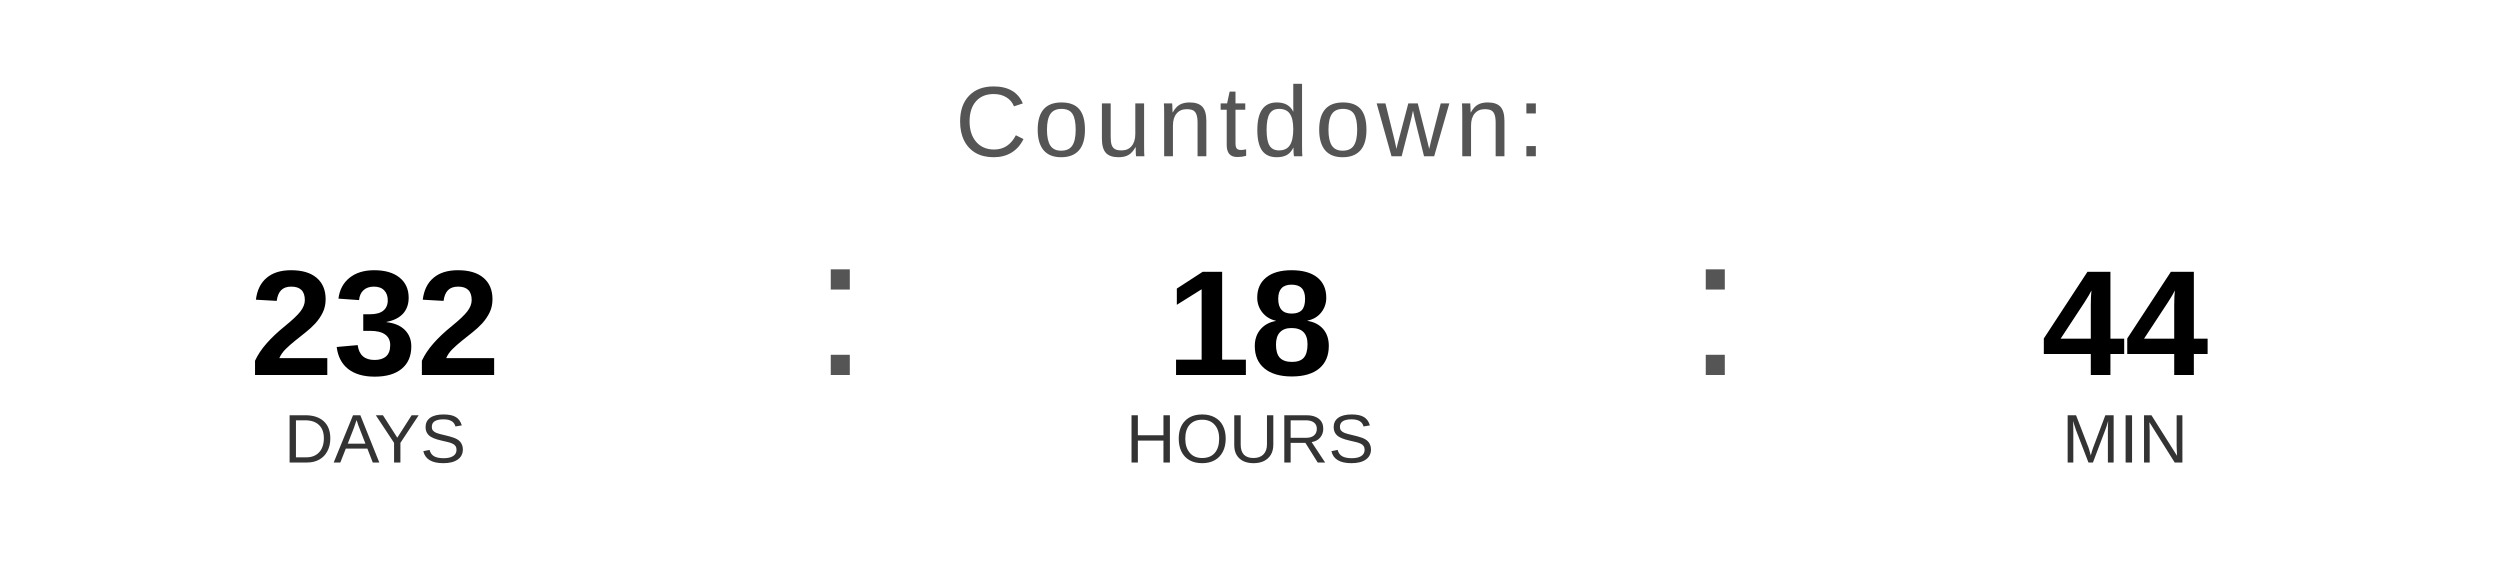
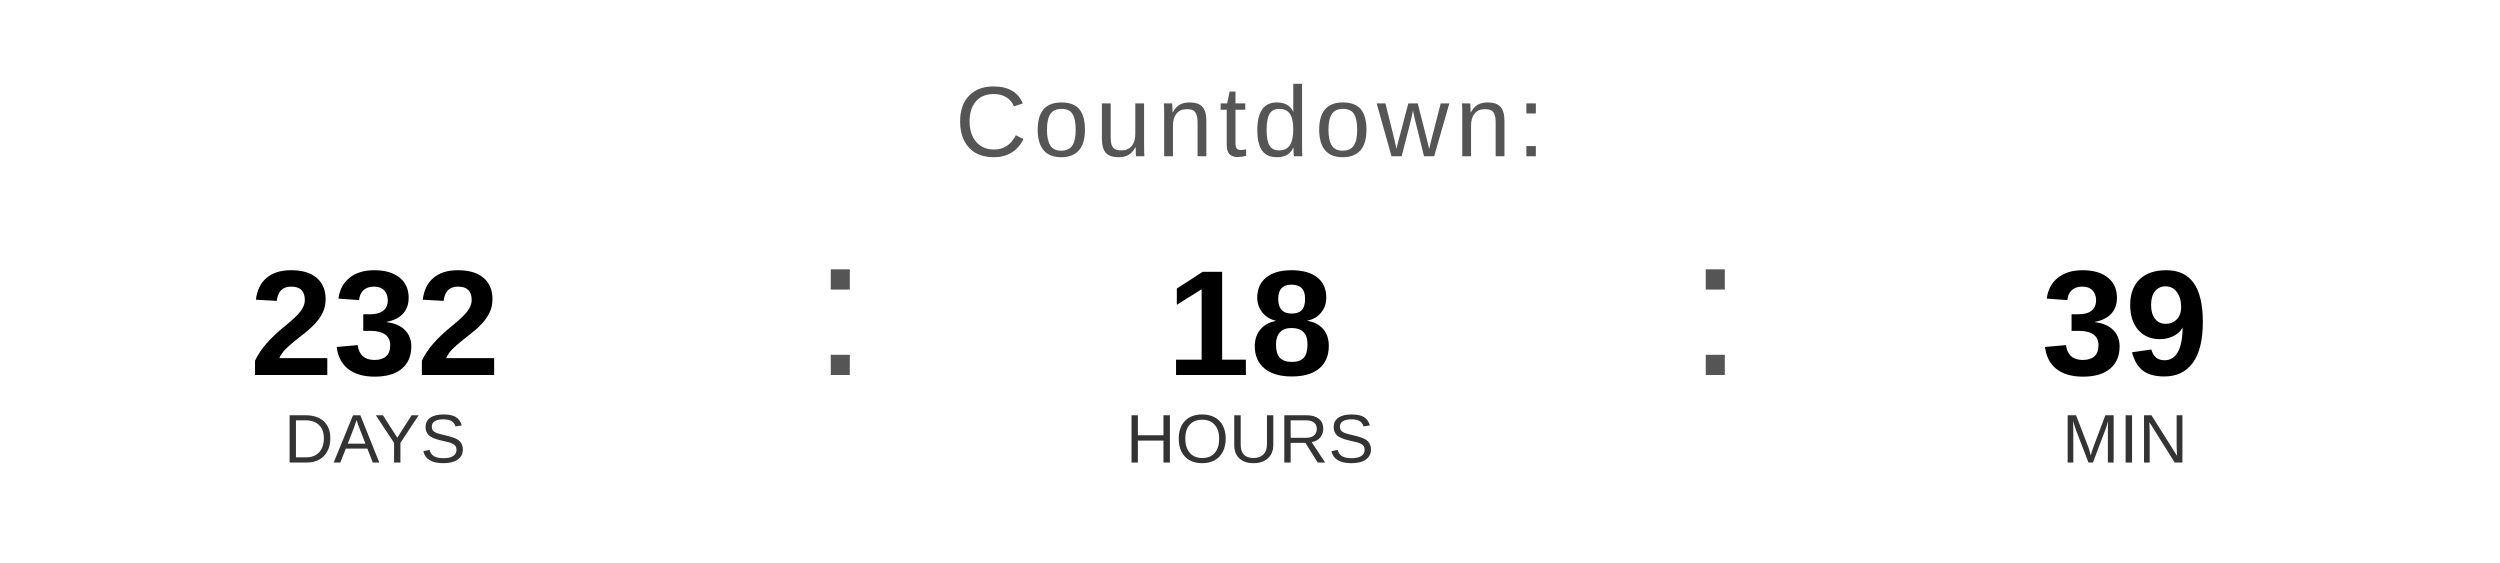
<svg xmlns="http://www.w3.org/2000/svg" width="400" height="90" viewBox="0 0 400 90">
  <text x="200" y="25" font-family="Arial, Helvetica, sans-serif" font-size="16" fill="#555555" text-anchor="middle" letter-spacing="1">
    Countdown:
  </text>
  <text x="60" y="60" font-family="Arial, Helvetica, sans-serif" font-size="24" font-weight="bold" fill="#000000" text-anchor="middle">232</text>
  <text x="60" y="74" font-family="Arial, Helvetica, sans-serif" font-size="11" fill="#333333" text-anchor="middle">DAYS</text>
  <text x="130" y="60" font-family="Arial, sans-serif" font-size="32" fill="#555555">:</text>
  <text x="200" y="60" font-family="Arial, Helvetica, sans-serif" font-size="24" font-weight="bold" fill="#000000" text-anchor="middle">18</text>
  <text x="200" y="74" font-family="Arial, Helvetica, sans-serif" font-size="11" fill="#333333" text-anchor="middle">HOURS</text>
  <text x="270" y="60" font-family="Arial, sans-serif" font-size="32" fill="#555555">:</text>
-   <text x="340" y="60" font-family="Arial, Helvetica, sans-serif" font-size="24" font-weight="bold" fill="#000000" text-anchor="middle">44</text>
+   <text x="340" y="60" font-family="Arial, Helvetica, sans-serif" font-size="24" font-weight="bold" fill="#000000" text-anchor="middle">39</text>
  <text x="340" y="74" font-family="Arial, Helvetica, sans-serif" font-size="11" fill="#333333" text-anchor="middle">MIN</text>
</svg>
